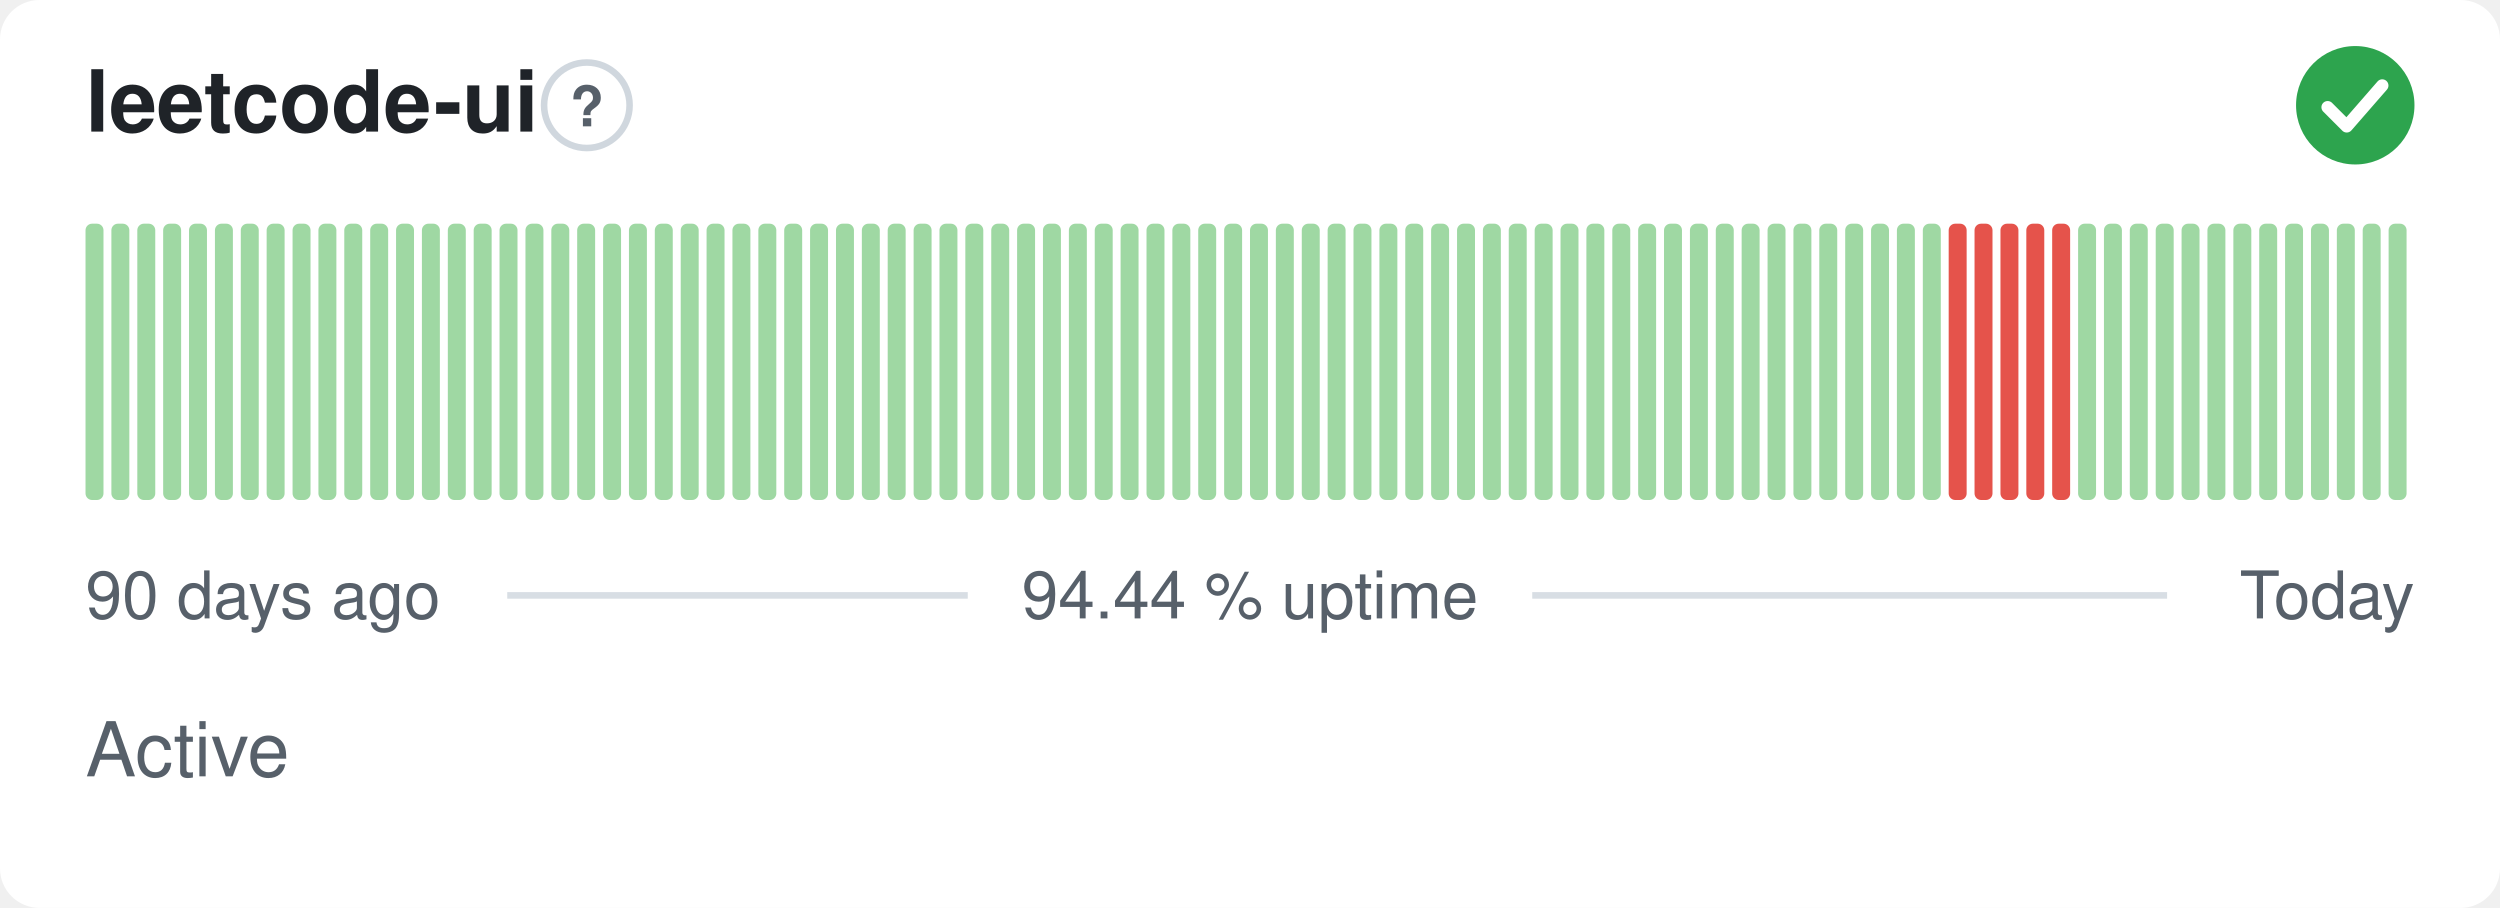
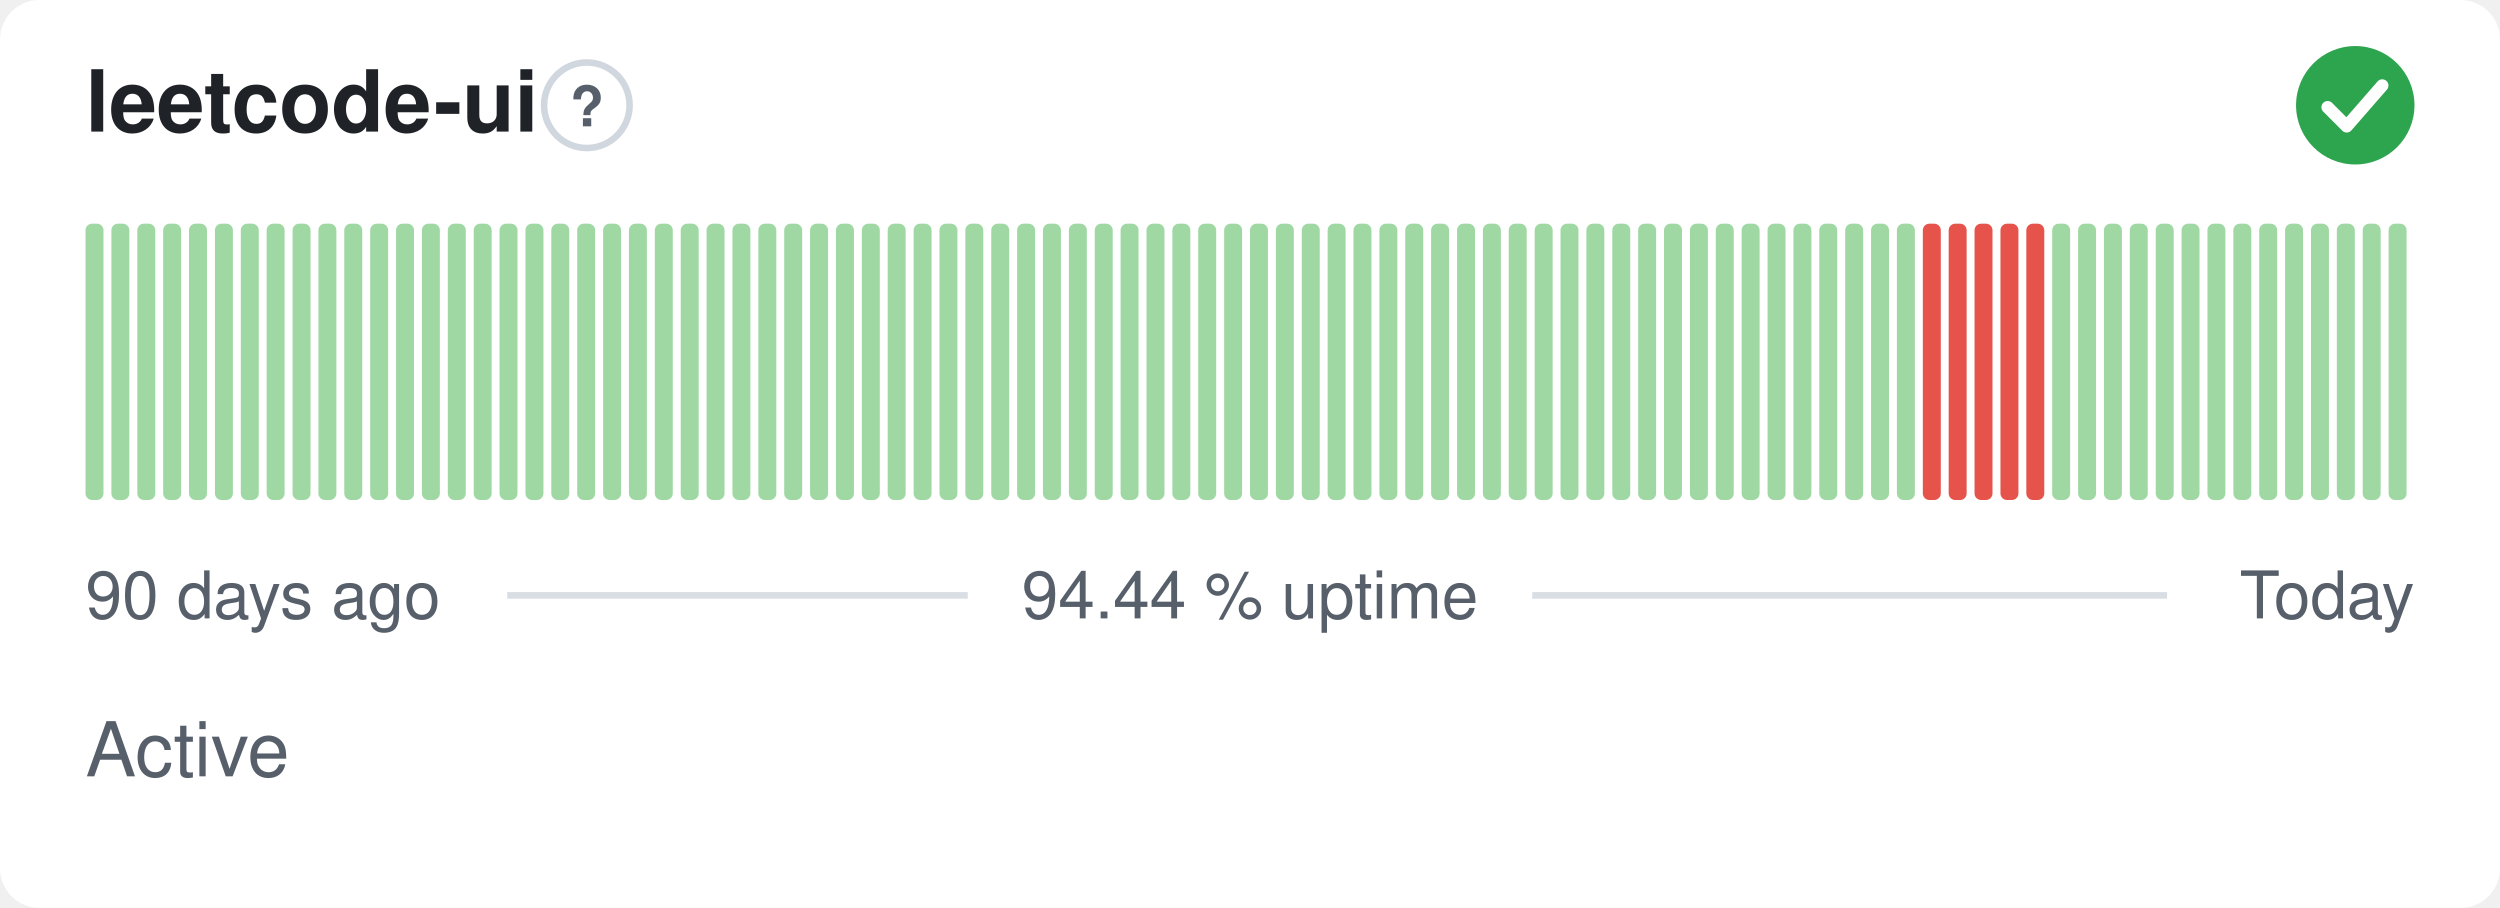
<svg xmlns="http://www.w3.org/2000/svg" width="380" height="138" viewBox="0 0 380 138" role="img" aria-label="leetcode-ui: Active, 94.44 % uptime over the last 90 days" font-family="-apple-system,BlinkMacSystemFont,'Segoe UI',Helvetica,Arial,sans-serif">
  <style>
    @media (prefers-color-scheme: dark) {
      .bg { fill: #0d1117 }
      .title { fill: #e6edf3 }
      .muted { fill: #8b949e }
      .hint { stroke: #30363d }
      .rule { stroke: #30363d }
      .nodata { fill: #21262d }
    }
  </style>
  <rect class="bg" width="380" height="138" rx="6" fill="#ffffff" />
  <text class="title" x="13" y="20" font-size="13" font-weight="600" fill="#1f2328">leetcode-ui</text>
  <circle class="hint" cx="89.2" cy="16" r="6.5" fill="none" stroke="#d0d7de" stroke-width="1" />
  <text class="muted" x="89.2" y="19.2" text-anchor="middle" font-size="8.5" font-weight="700" fill="#57606a">?</text>
  <circle cx="358" cy="16" r="9" fill="#2da44e" />
  <path d="M353.80 16.30l2.90 2.90 5.40 -6.20" fill="none" stroke="#fff" stroke-width="1.89" stroke-linecap="round" stroke-linejoin="round" />
  <rect x="13.00" y="34.00" width="2.73" height="42.00" rx="1" fill="#9fd8a3" />
  <rect x="16.93" y="34.00" width="2.73" height="42.00" rx="1" fill="#9fd8a3" />
  <rect x="20.87" y="34.00" width="2.73" height="42.00" rx="1" fill="#9fd8a3" />
  <rect x="24.80" y="34.00" width="2.73" height="42.00" rx="1" fill="#9fd8a3" />
  <rect x="28.73" y="34.00" width="2.73" height="42.00" rx="1" fill="#9fd8a3" />
  <rect x="32.67" y="34.00" width="2.73" height="42.00" rx="1" fill="#9fd8a3" />
  <rect x="36.60" y="34.00" width="2.73" height="42.00" rx="1" fill="#9fd8a3" />
  <rect x="40.53" y="34.00" width="2.73" height="42.00" rx="1" fill="#9fd8a3" />
  <rect x="44.47" y="34.00" width="2.73" height="42.00" rx="1" fill="#9fd8a3" />
  <rect x="48.40" y="34.00" width="2.73" height="42.00" rx="1" fill="#9fd8a3" />
  <rect x="52.33" y="34.00" width="2.73" height="42.00" rx="1" fill="#9fd8a3" />
  <rect x="56.27" y="34.00" width="2.73" height="42.00" rx="1" fill="#9fd8a3" />
  <rect x="60.20" y="34.00" width="2.73" height="42.00" rx="1" fill="#9fd8a3" />
  <rect x="64.13" y="34.00" width="2.73" height="42.00" rx="1" fill="#9fd8a3" />
  <rect x="68.07" y="34.00" width="2.73" height="42.00" rx="1" fill="#9fd8a3" />
  <rect x="72.00" y="34.00" width="2.73" height="42.00" rx="1" fill="#9fd8a3" />
  <rect x="75.93" y="34.00" width="2.73" height="42.00" rx="1" fill="#9fd8a3" />
  <rect x="79.87" y="34.00" width="2.73" height="42.00" rx="1" fill="#9fd8a3" />
  <rect x="83.80" y="34.00" width="2.73" height="42.00" rx="1" fill="#9fd8a3" />
  <rect x="87.73" y="34.00" width="2.73" height="42.00" rx="1" fill="#9fd8a3" />
  <rect x="91.67" y="34.00" width="2.73" height="42.00" rx="1" fill="#9fd8a3" />
  <rect x="95.60" y="34.00" width="2.73" height="42.00" rx="1" fill="#9fd8a3" />
  <rect x="99.53" y="34.00" width="2.73" height="42.00" rx="1" fill="#9fd8a3" />
  <rect x="103.47" y="34.00" width="2.73" height="42.00" rx="1" fill="#9fd8a3" />
  <rect x="107.40" y="34.00" width="2.73" height="42.00" rx="1" fill="#9fd8a3" />
  <rect x="111.33" y="34.00" width="2.73" height="42.00" rx="1" fill="#9fd8a3" />
  <rect x="115.27" y="34.00" width="2.73" height="42.00" rx="1" fill="#9fd8a3" />
  <rect x="119.20" y="34.00" width="2.73" height="42.00" rx="1" fill="#9fd8a3" />
  <rect x="123.13" y="34.00" width="2.73" height="42.00" rx="1" fill="#9fd8a3" />
  <rect x="127.07" y="34.00" width="2.73" height="42.00" rx="1" fill="#9fd8a3" />
  <rect x="131.00" y="34.00" width="2.73" height="42.00" rx="1" fill="#9fd8a3" />
  <rect x="134.93" y="34.00" width="2.73" height="42.00" rx="1" fill="#9fd8a3" />
  <rect x="138.87" y="34.00" width="2.73" height="42.00" rx="1" fill="#9fd8a3" />
  <rect x="142.80" y="34.00" width="2.73" height="42.00" rx="1" fill="#9fd8a3" />
  <rect x="146.73" y="34.00" width="2.73" height="42.00" rx="1" fill="#9fd8a3" />
  <rect x="150.67" y="34.00" width="2.73" height="42.00" rx="1" fill="#9fd8a3" />
  <rect x="154.60" y="34.00" width="2.73" height="42.00" rx="1" fill="#9fd8a3" />
  <rect x="158.53" y="34.00" width="2.73" height="42.00" rx="1" fill="#9fd8a3" />
  <rect x="162.47" y="34.00" width="2.73" height="42.00" rx="1" fill="#9fd8a3" />
  <rect x="166.40" y="34.00" width="2.73" height="42.00" rx="1" fill="#9fd8a3" />
  <rect x="170.33" y="34.00" width="2.73" height="42.00" rx="1" fill="#9fd8a3" />
  <rect x="174.27" y="34.00" width="2.73" height="42.00" rx="1" fill="#9fd8a3" />
  <rect x="178.20" y="34.00" width="2.73" height="42.00" rx="1" fill="#9fd8a3" />
  <rect x="182.13" y="34.00" width="2.73" height="42.00" rx="1" fill="#9fd8a3" />
  <rect x="186.07" y="34.00" width="2.73" height="42.00" rx="1" fill="#9fd8a3" />
  <rect x="190.00" y="34.00" width="2.73" height="42.00" rx="1" fill="#9fd8a3" />
  <rect x="193.93" y="34.00" width="2.73" height="42.00" rx="1" fill="#9fd8a3" />
  <rect x="197.87" y="34.00" width="2.73" height="42.00" rx="1" fill="#9fd8a3" />
  <rect x="201.80" y="34.00" width="2.73" height="42.00" rx="1" fill="#9fd8a3" />
  <rect x="205.73" y="34.00" width="2.73" height="42.00" rx="1" fill="#9fd8a3" />
  <rect x="209.67" y="34.00" width="2.73" height="42.00" rx="1" fill="#9fd8a3" />
  <rect x="213.60" y="34.00" width="2.73" height="42.00" rx="1" fill="#9fd8a3" />
  <rect x="217.53" y="34.00" width="2.73" height="42.00" rx="1" fill="#9fd8a3" />
  <rect x="221.47" y="34.00" width="2.73" height="42.00" rx="1" fill="#9fd8a3" />
  <rect x="225.40" y="34.00" width="2.73" height="42.00" rx="1" fill="#9fd8a3" />
  <rect x="229.33" y="34.00" width="2.73" height="42.00" rx="1" fill="#9fd8a3" />
  <rect x="233.27" y="34.00" width="2.73" height="42.00" rx="1" fill="#9fd8a3" />
  <rect x="237.20" y="34.00" width="2.73" height="42.00" rx="1" fill="#9fd8a3" />
  <rect x="241.13" y="34.00" width="2.73" height="42.00" rx="1" fill="#9fd8a3" />
  <rect x="245.07" y="34.00" width="2.73" height="42.00" rx="1" fill="#9fd8a3" />
  <rect x="249.00" y="34.00" width="2.73" height="42.00" rx="1" fill="#9fd8a3" />
  <rect x="252.93" y="34.00" width="2.73" height="42.00" rx="1" fill="#9fd8a3" />
  <rect x="256.87" y="34.00" width="2.73" height="42.00" rx="1" fill="#9fd8a3" />
  <rect x="260.80" y="34.00" width="2.73" height="42.00" rx="1" fill="#9fd8a3" />
  <rect x="264.73" y="34.00" width="2.73" height="42.00" rx="1" fill="#9fd8a3" />
  <rect x="268.67" y="34.00" width="2.73" height="42.00" rx="1" fill="#9fd8a3" />
  <rect x="272.60" y="34.00" width="2.73" height="42.00" rx="1" fill="#9fd8a3" />
  <rect x="276.53" y="34.00" width="2.73" height="42.00" rx="1" fill="#9fd8a3" />
  <rect x="280.47" y="34.00" width="2.73" height="42.00" rx="1" fill="#9fd8a3" />
  <rect x="284.40" y="34.00" width="2.73" height="42.00" rx="1" fill="#9fd8a3" />
  <rect x="288.33" y="34.00" width="2.73" height="42.00" rx="1" fill="#9fd8a3" />
-   <rect x="292.27" y="34.00" width="2.73" height="42.00" rx="1" fill="#9fd8a3" />
+   <rect x="292.27" y="34.00" width="2.73" height="42.00" rx="1" fill="#e5534b" />
  <rect x="296.20" y="34.00" width="2.73" height="42.00" rx="1" fill="#e5534b" />
  <rect x="300.13" y="34.00" width="2.73" height="42.00" rx="1" fill="#e5534b" />
  <rect x="304.07" y="34.00" width="2.73" height="42.00" rx="1" fill="#e5534b" />
  <rect x="308.00" y="34.00" width="2.73" height="42.00" rx="1" fill="#e5534b" />
-   <rect x="311.93" y="34.00" width="2.73" height="42.00" rx="1" fill="#e5534b" />
+   <rect x="311.93" y="34.00" width="2.73" height="42.00" rx="1" fill="#9fd8a3" />
  <rect x="315.87" y="34.00" width="2.73" height="42.00" rx="1" fill="#9fd8a3" />
  <rect x="319.80" y="34.00" width="2.73" height="42.00" rx="1" fill="#9fd8a3" />
  <rect x="323.73" y="34.00" width="2.73" height="42.00" rx="1" fill="#9fd8a3" />
  <rect x="327.67" y="34.00" width="2.73" height="42.00" rx="1" fill="#9fd8a3" />
  <rect x="331.60" y="34.00" width="2.73" height="42.00" rx="1" fill="#9fd8a3" />
  <rect x="335.53" y="34.00" width="2.73" height="42.00" rx="1" fill="#9fd8a3" />
  <rect x="339.47" y="34.00" width="2.73" height="42.00" rx="1" fill="#9fd8a3" />
  <rect x="343.40" y="34.00" width="2.73" height="42.00" rx="1" fill="#9fd8a3" />
  <rect x="347.33" y="34.00" width="2.73" height="42.00" rx="1" fill="#9fd8a3" />
  <rect x="351.27" y="34.00" width="2.73" height="42.00" rx="1" fill="#9fd8a3" />
  <rect x="355.20" y="34.00" width="2.73" height="42.00" rx="1" fill="#9fd8a3" />
  <rect x="359.13" y="34.00" width="2.73" height="42.00" rx="1" fill="#9fd8a3" />
  <rect x="363.07" y="34.00" width="2.73" height="42.00" rx="1" fill="#9fd8a3" />
  <text class="muted" x="13" y="94" font-size="10" fill="#57606a">90 days ago</text>
  <text class="muted" x="190" y="94" text-anchor="middle" font-size="10" fill="#57606a">94.44 % uptime</text>
  <text class="muted" x="367" y="94" text-anchor="end" font-size="10" fill="#57606a">Today</text>
  <line class="rule" x1="77.1" y1="90.5" x2="147.1" y2="90.5" stroke="#d8dee4" stroke-width="1" />
  <line class="rule" x1="232.9" y1="90.5" x2="329.4" y2="90.5" stroke="#d8dee4" stroke-width="1" />
  <text class="muted" x="13" y="118" font-size="11.5" fill="#57606a">Active</text>
</svg>
